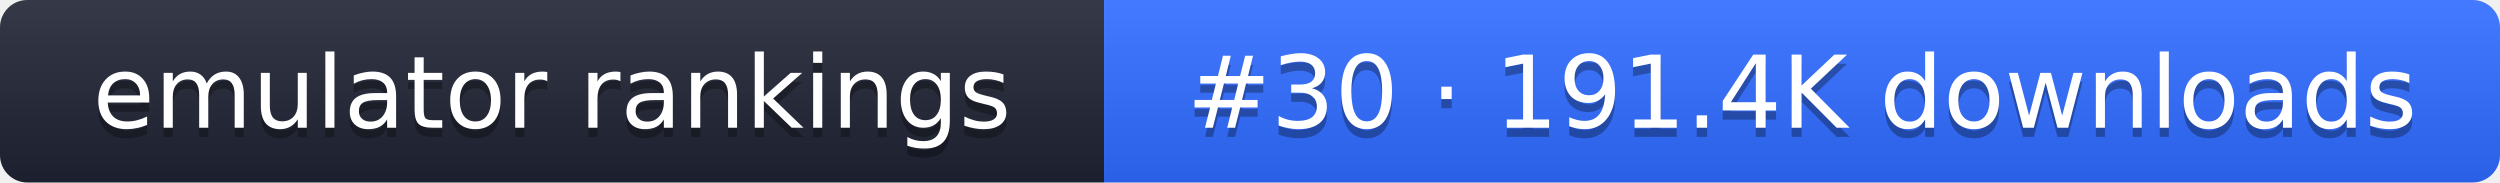
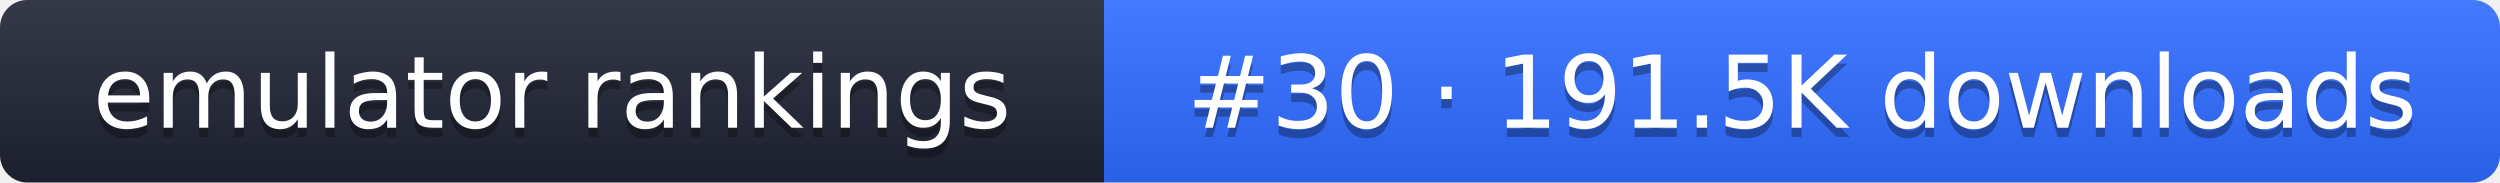
- <svg xmlns="http://www.w3.org/2000/svg" width="274" height="20" role="img" aria-label="emulator rankings: #30 · 191.4K downloads">
+ <svg xmlns="http://www.w3.org/2000/svg" width="274" height="20" role="img" aria-label="emulator rankings: #30 · 191.5K downloads">
  <linearGradient id="g" x2="0" y2="100%">
    <stop offset="0" stop-color="#fff" stop-opacity=".1" />
    <stop offset="1" stop-opacity=".1" />
  </linearGradient>
  <clipPath id="r">
    <rect width="274" height="20" rx="3" fill="#fff" />
  </clipPath>
  <g clip-path="url(#r)">
    <rect width="121" height="20" fill="#1f2433" />
    <rect x="121" width="153" height="20" fill="#2f6bff" />
    <rect width="274" height="20" fill="url(#g)" />
  </g>
  <g fill="#fff" text-anchor="middle" font-family="Verdana,DejaVu Sans,sans-serif" font-size="11">
    <text x="60.5" y="15" fill="#010101" fill-opacity=".3">emulator rankings</text>
    <text x="60.5" y="14">emulator rankings</text>
-     <text x="197.5" y="15" fill="#010101" fill-opacity=".3">#30 · 191.4K downloads</text>
-     <text x="197.5" y="14">#30 · 191.4K downloads</text>
+     <text x="197.5" y="15" fill="#010101" fill-opacity=".3">#30 · 191.5K downloads</text>
+     <text x="197.5" y="14">#30 · 191.5K downloads</text>
  </g>
</svg>
